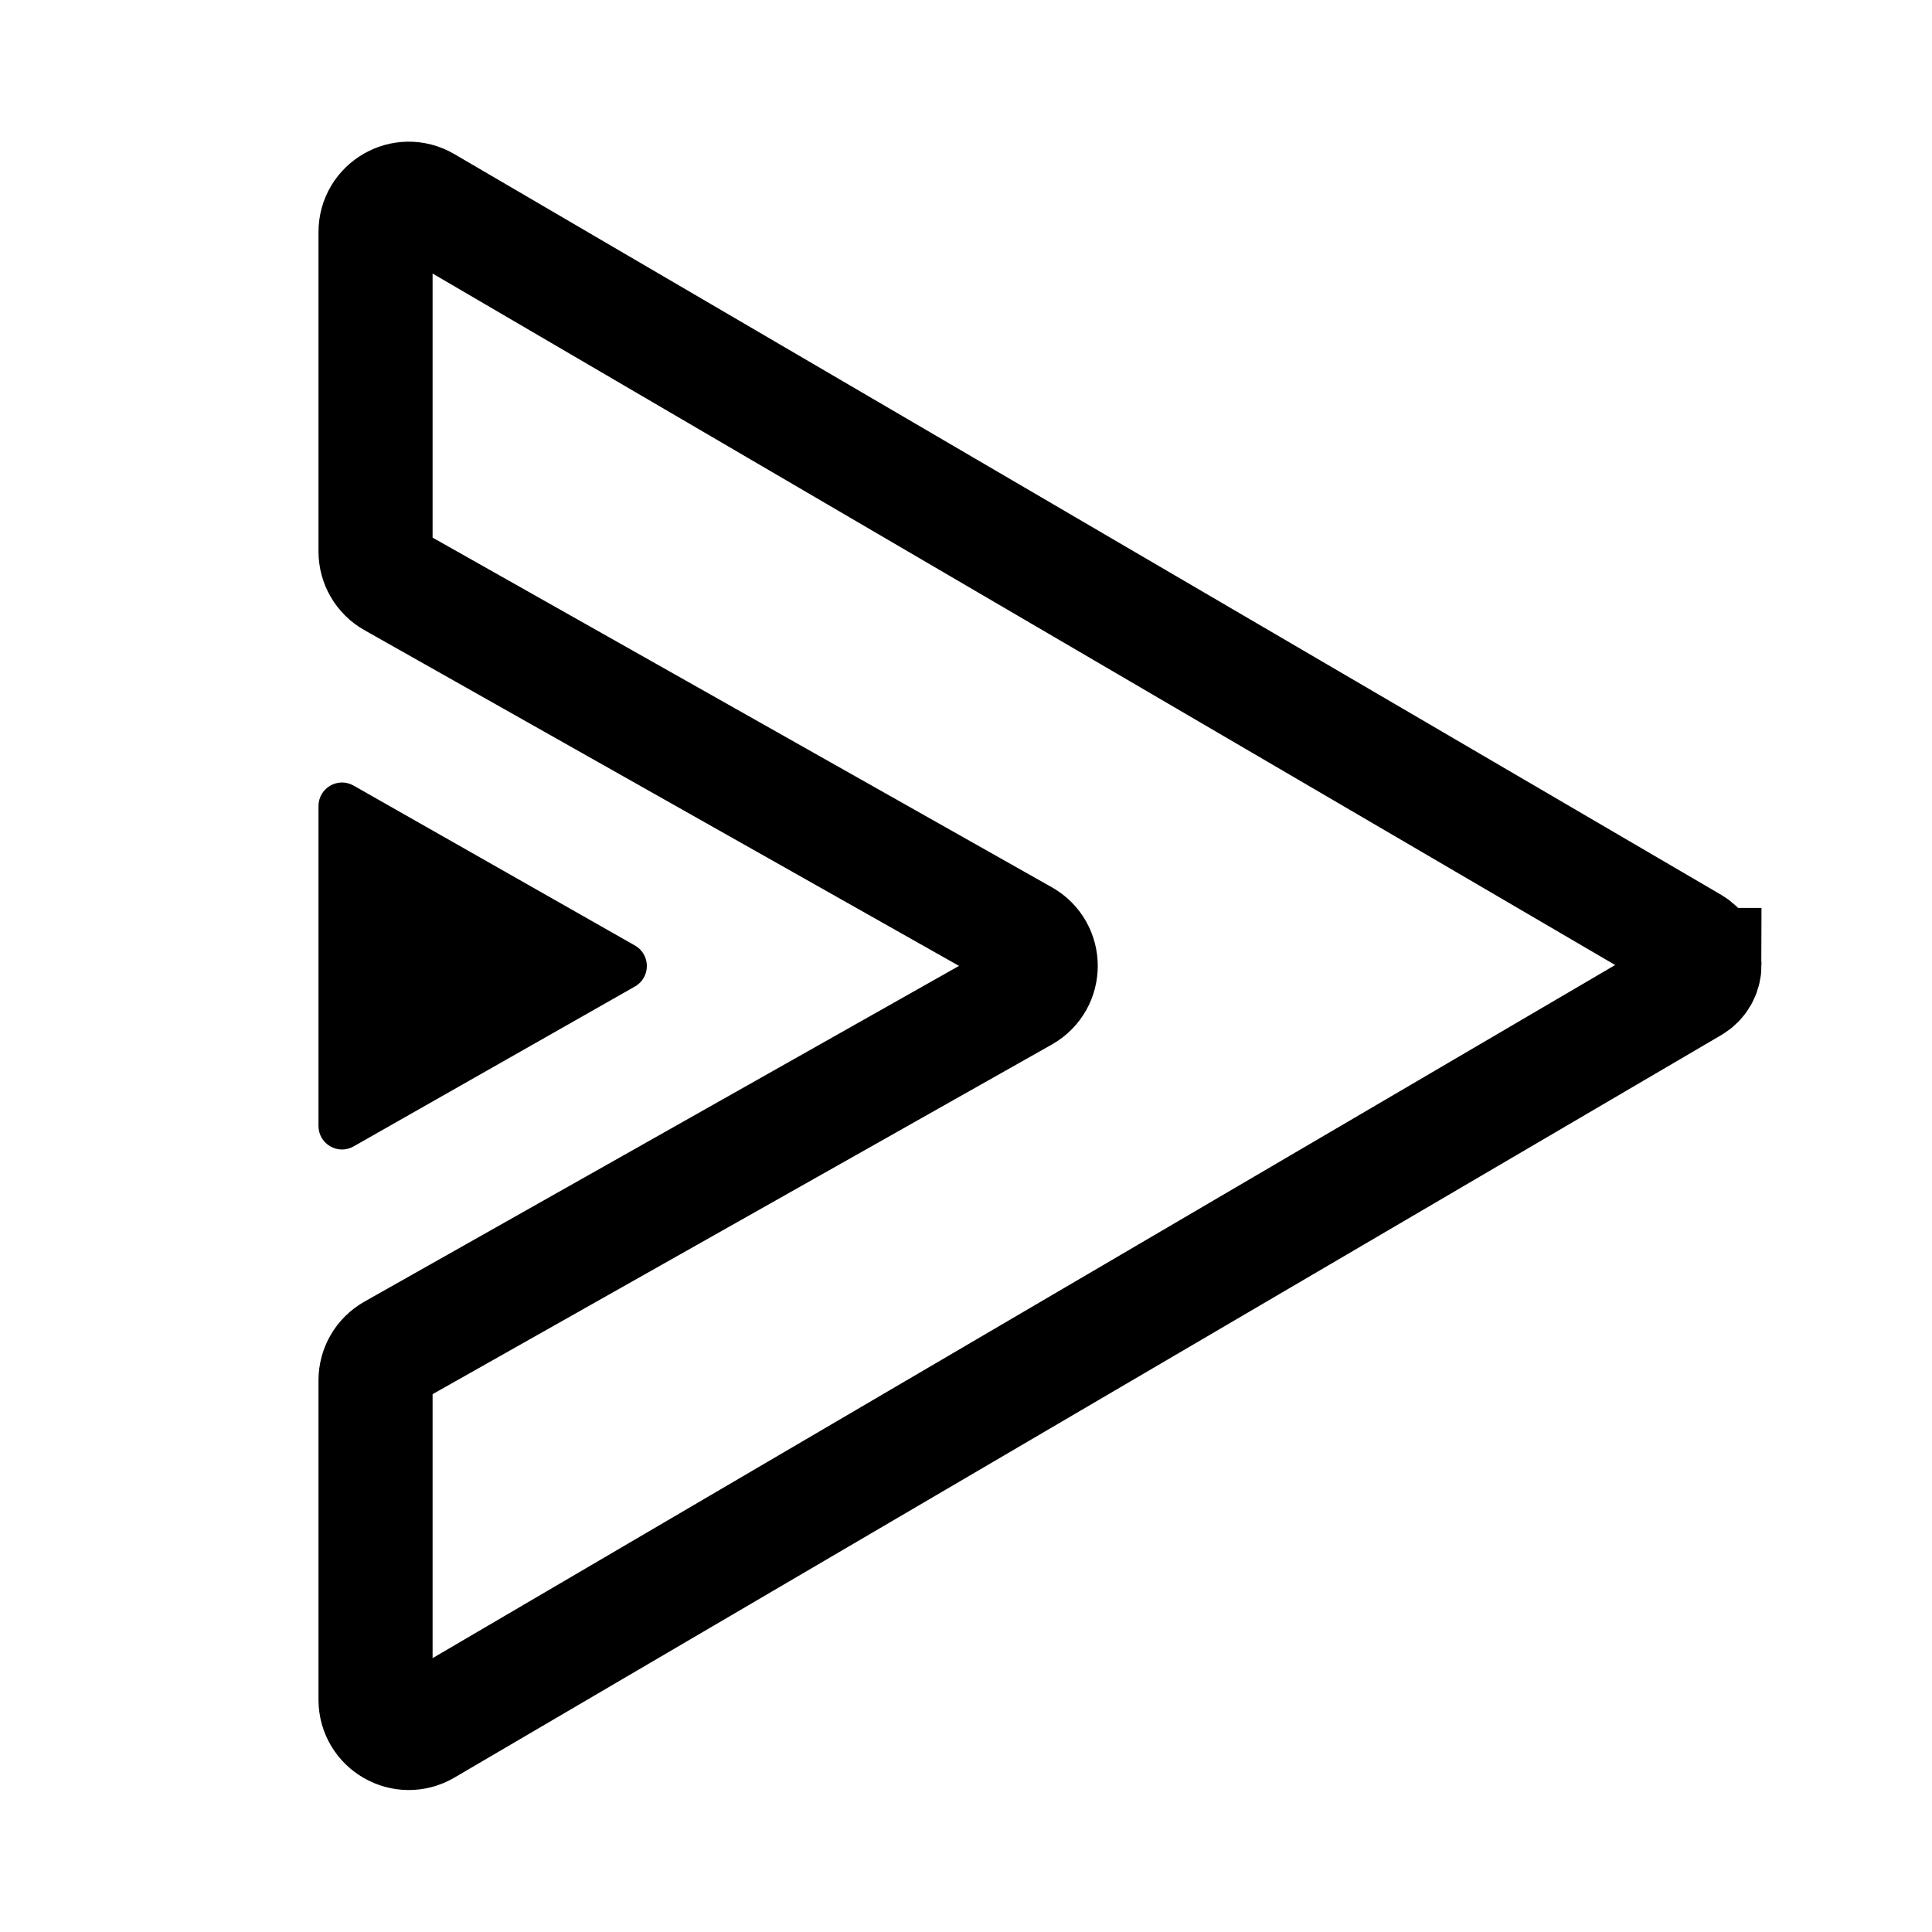
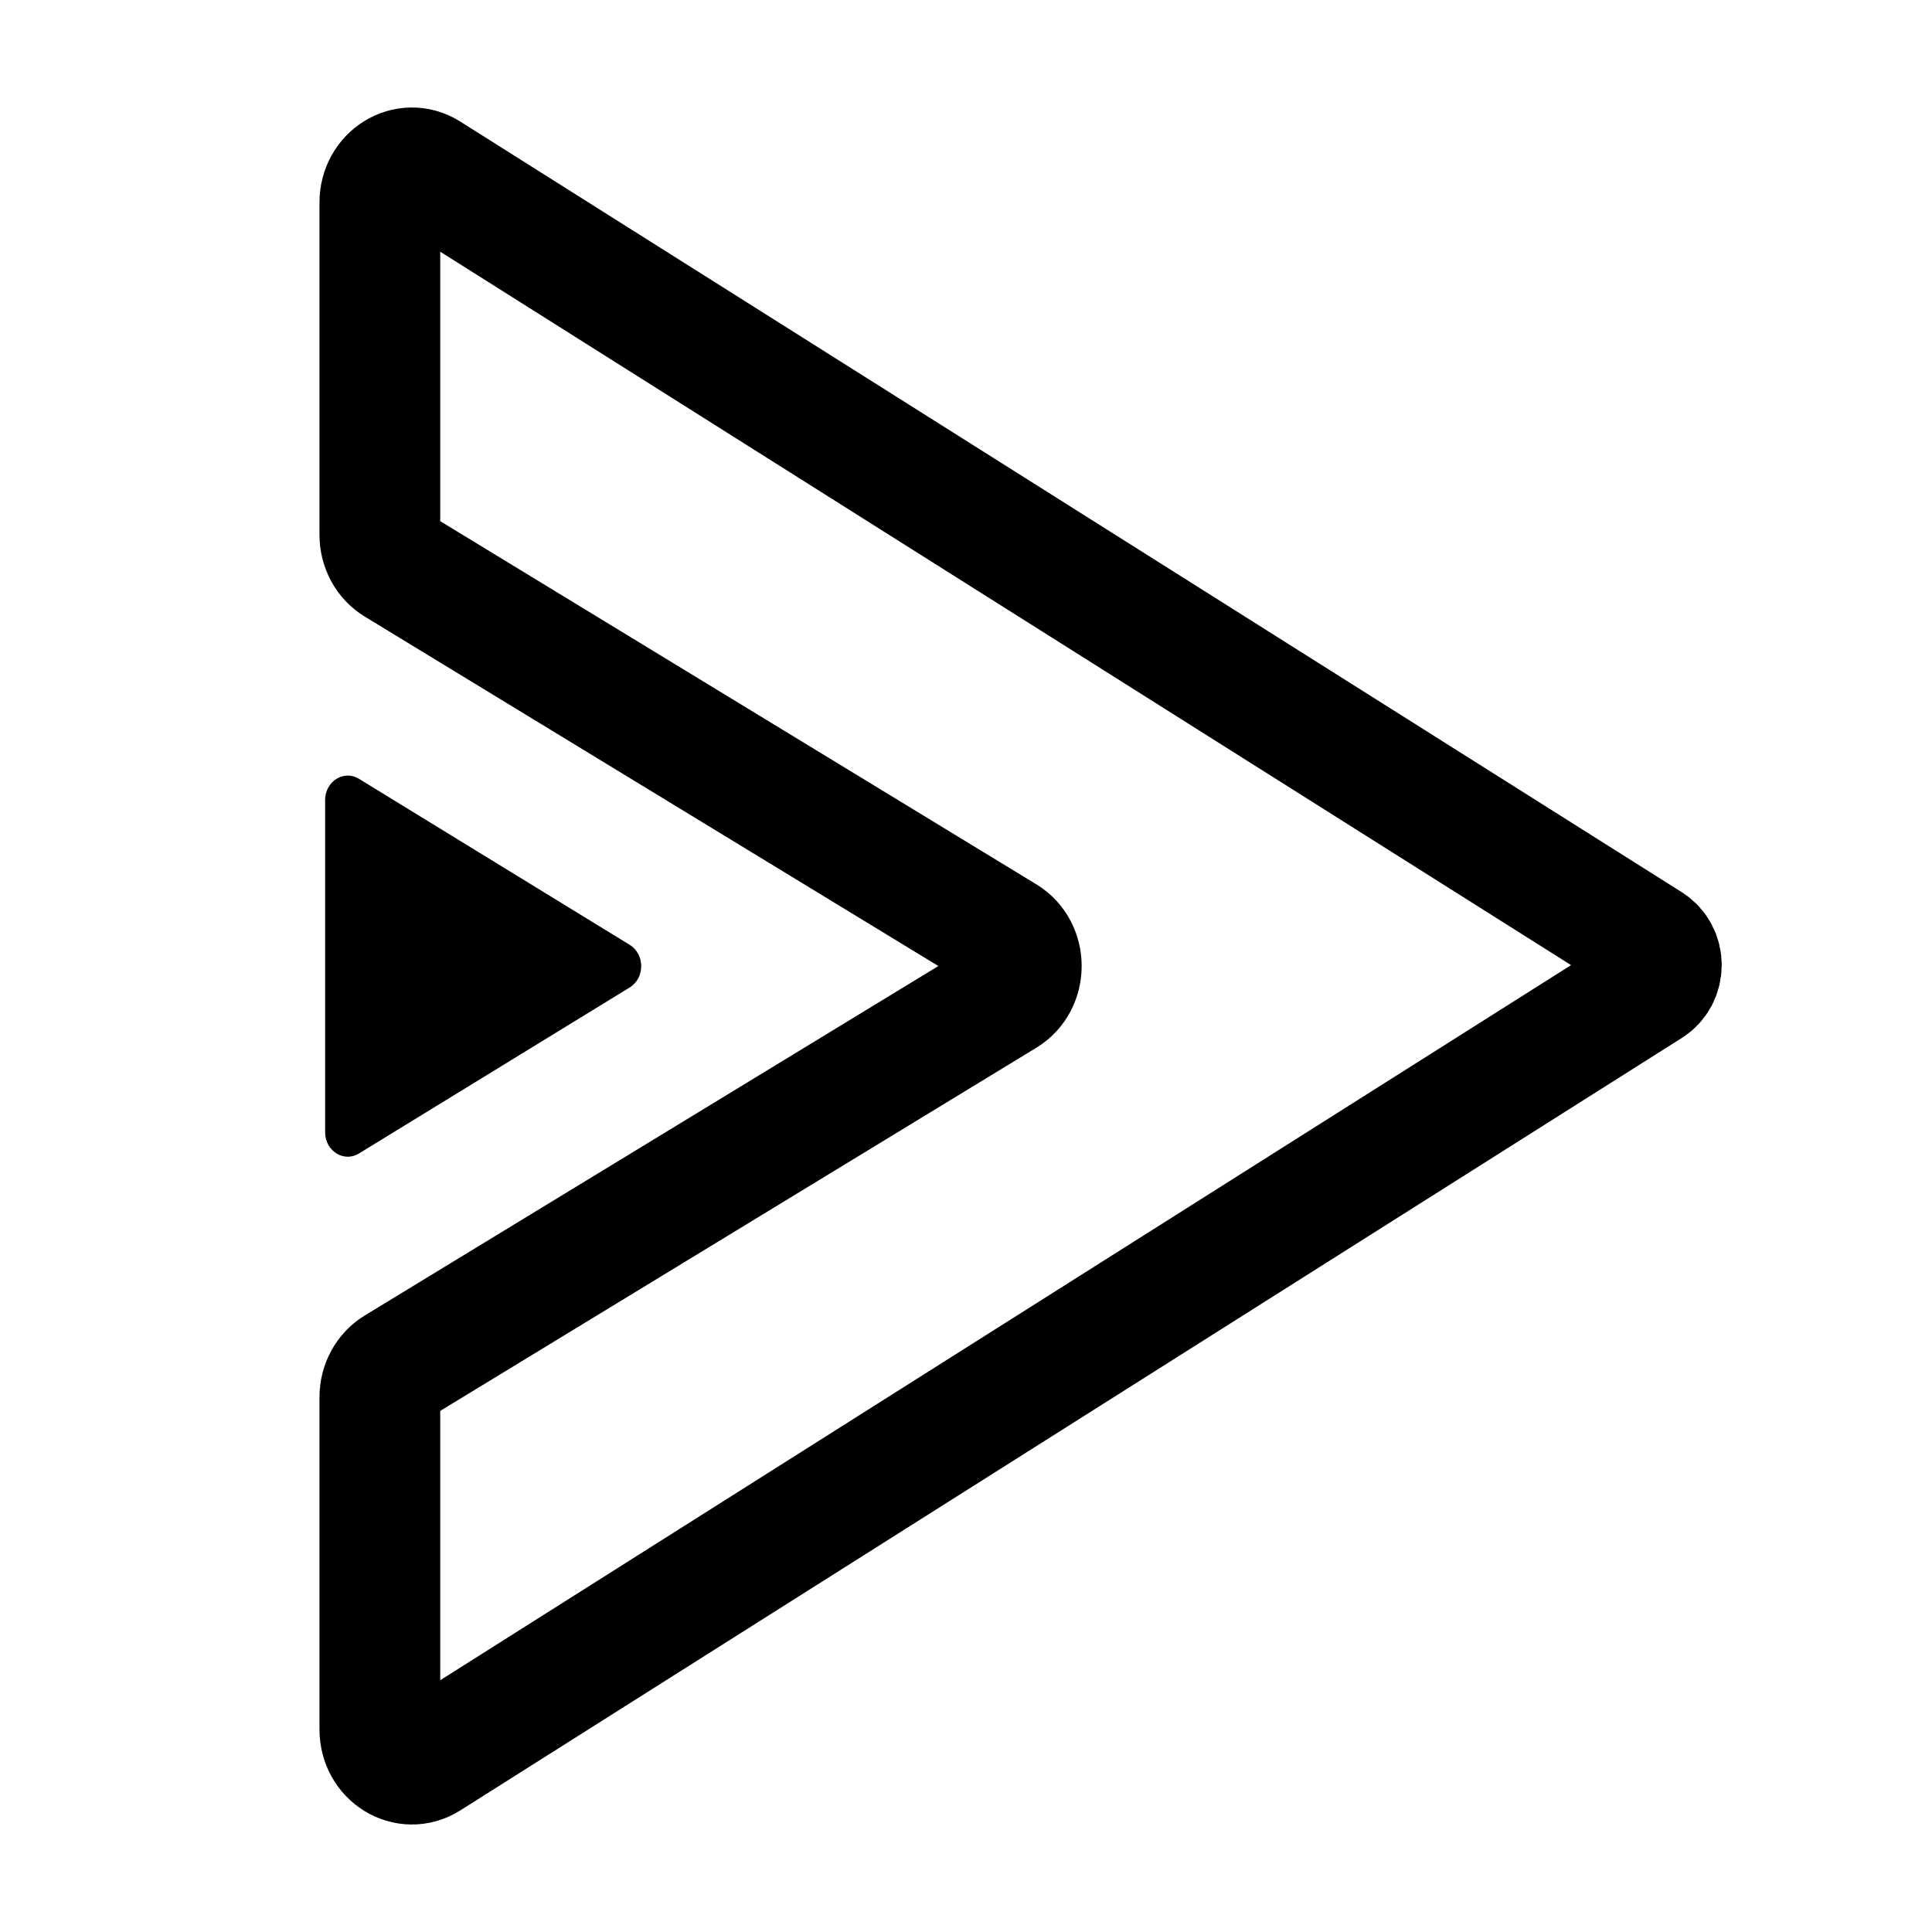
- <svg xmlns="http://www.w3.org/2000/svg" width="1280" height="1280" viewBox="0 0 1280 1280" fill="none" version="1.1" id="svg15">
-   <path d="m 1129.24,639.324 c 0,-5.683 -3.016,-10.939 -7.922,-13.81 L 281.926,134.704 c -14.675,-8.582 -33.122,2.003 -33.122,19 v 211.692 c 0,7.939 4.275,15.262 11.188,19.165 l 418.319,236.201 c 14.917,8.424 14.917,29.911 0,38.334 L 259.993,895.297 c -6.914,3.903 -11.188,11.228 -11.188,19.167 v 211.644 c 0,17.008 18.467,27.591 33.142,18.991 L 1121.332,653.125 c 4.9,-2.872 7.909,-8.124 7.909,-13.801 z" fill="url(#paint0_linear_115_2)" id="path4" style="fill:none;stroke-width:75.591;stroke-dasharray:none;stroke:#000000;stroke-opacity:1" />
-   <path d="m 420.667,626.423 c 10.52,5.979 10.52,21.175 0,27.154 L 234.258,759.529 c -10.379,5.898 -23.249,-1.617 -23.249,-13.577 V 534.048 c 0,-11.962 12.87,-19.477 23.249,-13.577 z" fill="#F2EEFF" id="path6" style="fill:#000000;fill-opacity:1;stroke:#000000;stroke-width:0;stroke-dasharray:none;stroke-opacity:1" />
+ <svg xmlns="http://www.w3.org/2000/svg" width="192" height="192" viewBox="0 0 192 192" fill="none" version="1.1" id="svg15">
+   <path d="m 165.101,95.909 c 0,-0.887 -0.436,-1.707 -1.146,-2.155 L 42.541,17.157 c -2.123,-1.339 -4.791,0.313 -4.791,2.965 v 33.037 c 0,1.239 0.618,2.382 1.618,2.991 l 60.508,36.862 c 2.158,1.315 2.158,4.668 0,5.983 L 39.368,135.857 c -1,0.609 -1.618,1.752 -1.618,2.991 v 33.029 c 0,2.654 2.671,4.306 4.794,2.964 L 163.957,98.063 c 0.709,-0.448 1.144,-1.268 1.144,-2.154 z" fill="url(#paint0_linear_115_2)" id="path4" style="fill:none;stroke:#000000;stroke-width:12;stroke-dasharray:none;stroke-opacity:1" />
+   <path d="m 62.583,93.9 c 1.519,0.931 1.519,3.299 0,4.23 L 35.668,114.635 c -1.499,0.919 -3.357,-0.252 -3.357,-2.115 V 79.51 c 0,-1.863 1.858,-3.034 3.357,-2.115 z" fill="#F2EEFF" id="path6" style="fill:#000000;fill-opacity:1;stroke:#000000;stroke-width:0;stroke-dasharray:none;stroke-opacity:1" />
  <defs id="defs13">
    <linearGradient id="paint0_linear_115_2" x1="680" y1="409" x2="680" y2="870.813" gradientUnits="userSpaceOnUse">
      <stop stop-color="#FF5A8B" id="stop8" />
      <stop offset="1" stop-color="#FFD1A7" id="stop10" />
    </linearGradient>
  </defs>
</svg>
